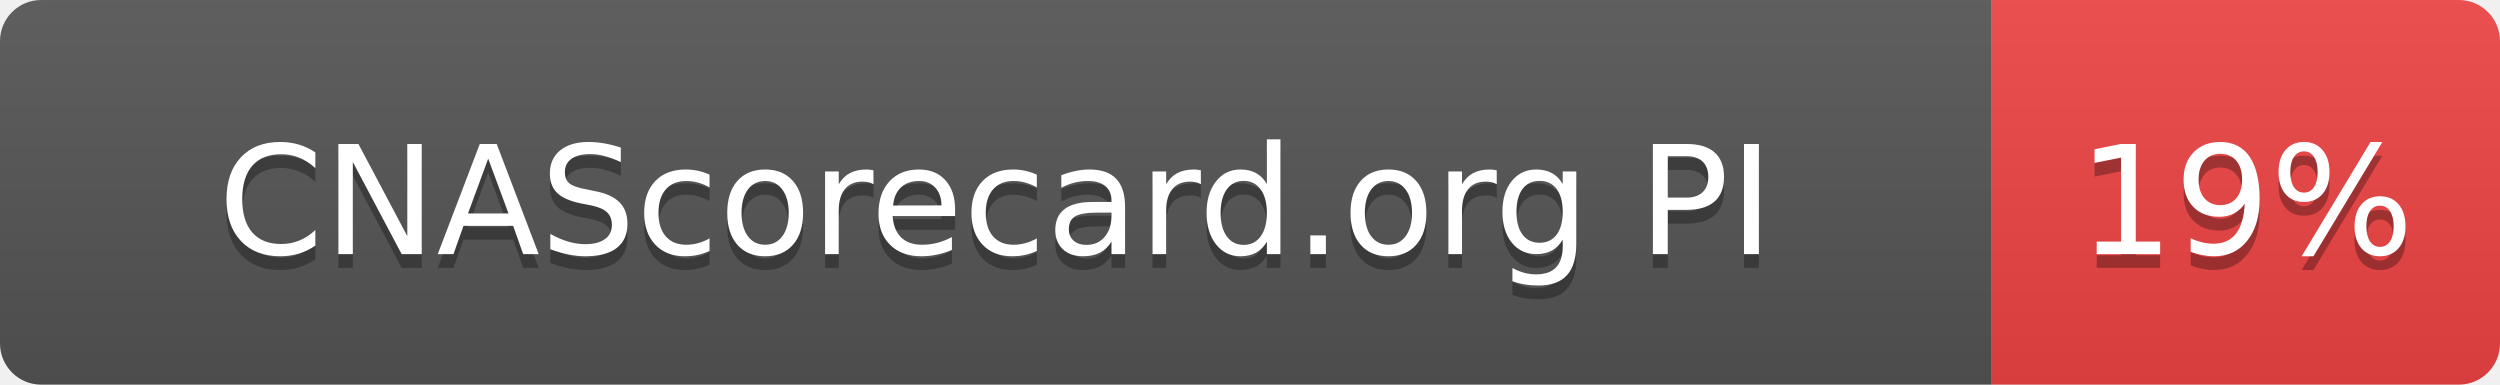
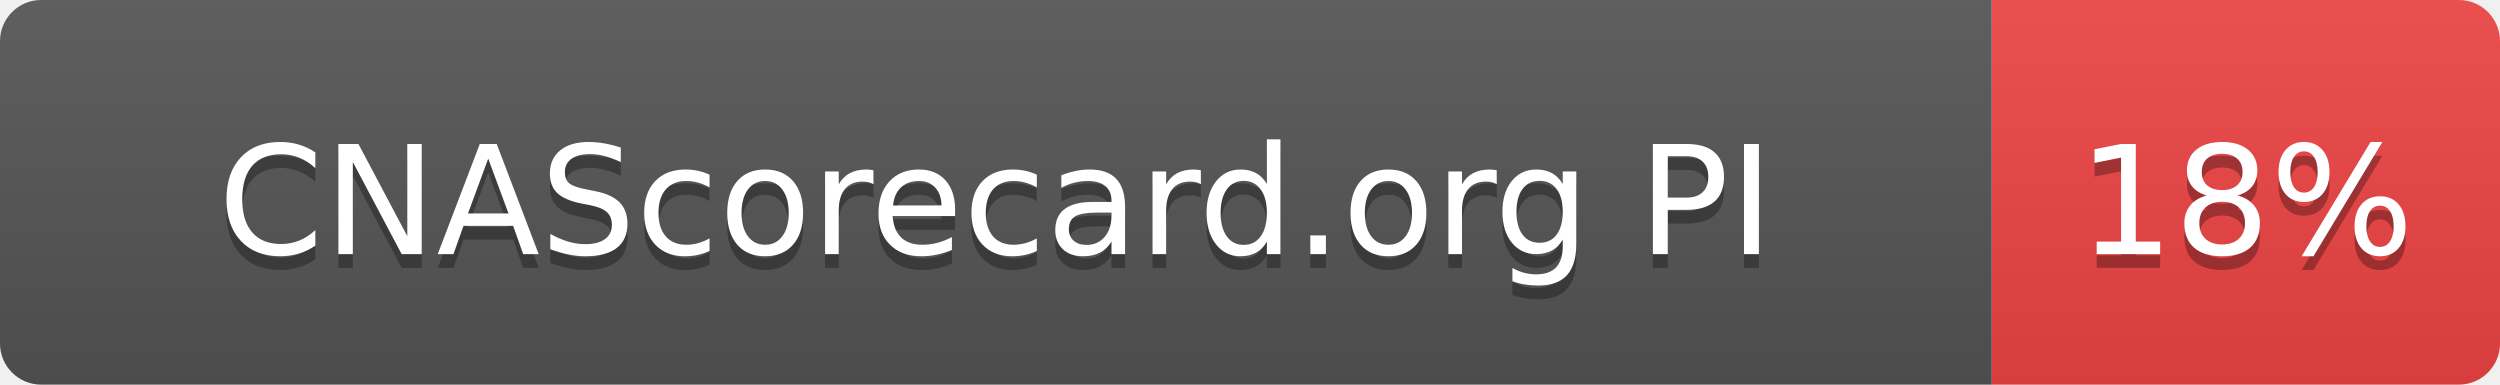
- <svg xmlns="http://www.w3.org/2000/svg" width="182" height="28" role="img" aria-label="CNAScorecard.org PI: 19%">
+ <svg xmlns="http://www.w3.org/2000/svg" width="182" height="28" role="img" aria-label="CNAScorecard.org PI: 18%">
  <linearGradient id="s" x2="0" y2="100%">
    <stop offset="0" stop-color="#bbb" stop-opacity=".1" />
    <stop offset="1" stop-opacity=".1" />
  </linearGradient>
  <clipPath id="r">
    <rect width="182" height="28" rx="3" fill="#fff" />
  </clipPath>
  <g clip-path="url(#r)">
    <rect width="145" height="28" fill="#555" />
    <rect x="145" width="37" height="28" fill="#EF4444" />
    <rect width="182" height="28" fill="url(#s)" />
  </g>
  <g fill="#fff" text-anchor="middle" font-family="Verdana,Geneva,DejaVu Sans,sans-serif" text-rendering="geometricPrecision" font-size="110">
    <text aria-hidden="true" x="725" y="195" fill="#010101" fill-opacity=".3" transform="scale(.1)" textLength="1178">CNAScorecard.org PI</text>
    <text x="725" y="185" transform="scale(.1)" fill="#fff" textLength="1178">CNAScorecard.org PI</text>
-     <text aria-hidden="true" x="1635" y="195" fill="#010101" fill-opacity=".3" transform="scale(.1)" textLength="210">19%</text>
-     <text x="1635" y="185" transform="scale(.1)" fill="#fff" textLength="210">19%</text>
+     <text aria-hidden="true" x="1635" y="195" fill="#010101" fill-opacity=".3" transform="scale(.1)" textLength="210">18%</text>
+     <text x="1635" y="185" transform="scale(.1)" fill="#fff" textLength="210">18%</text>
  </g>
</svg>
